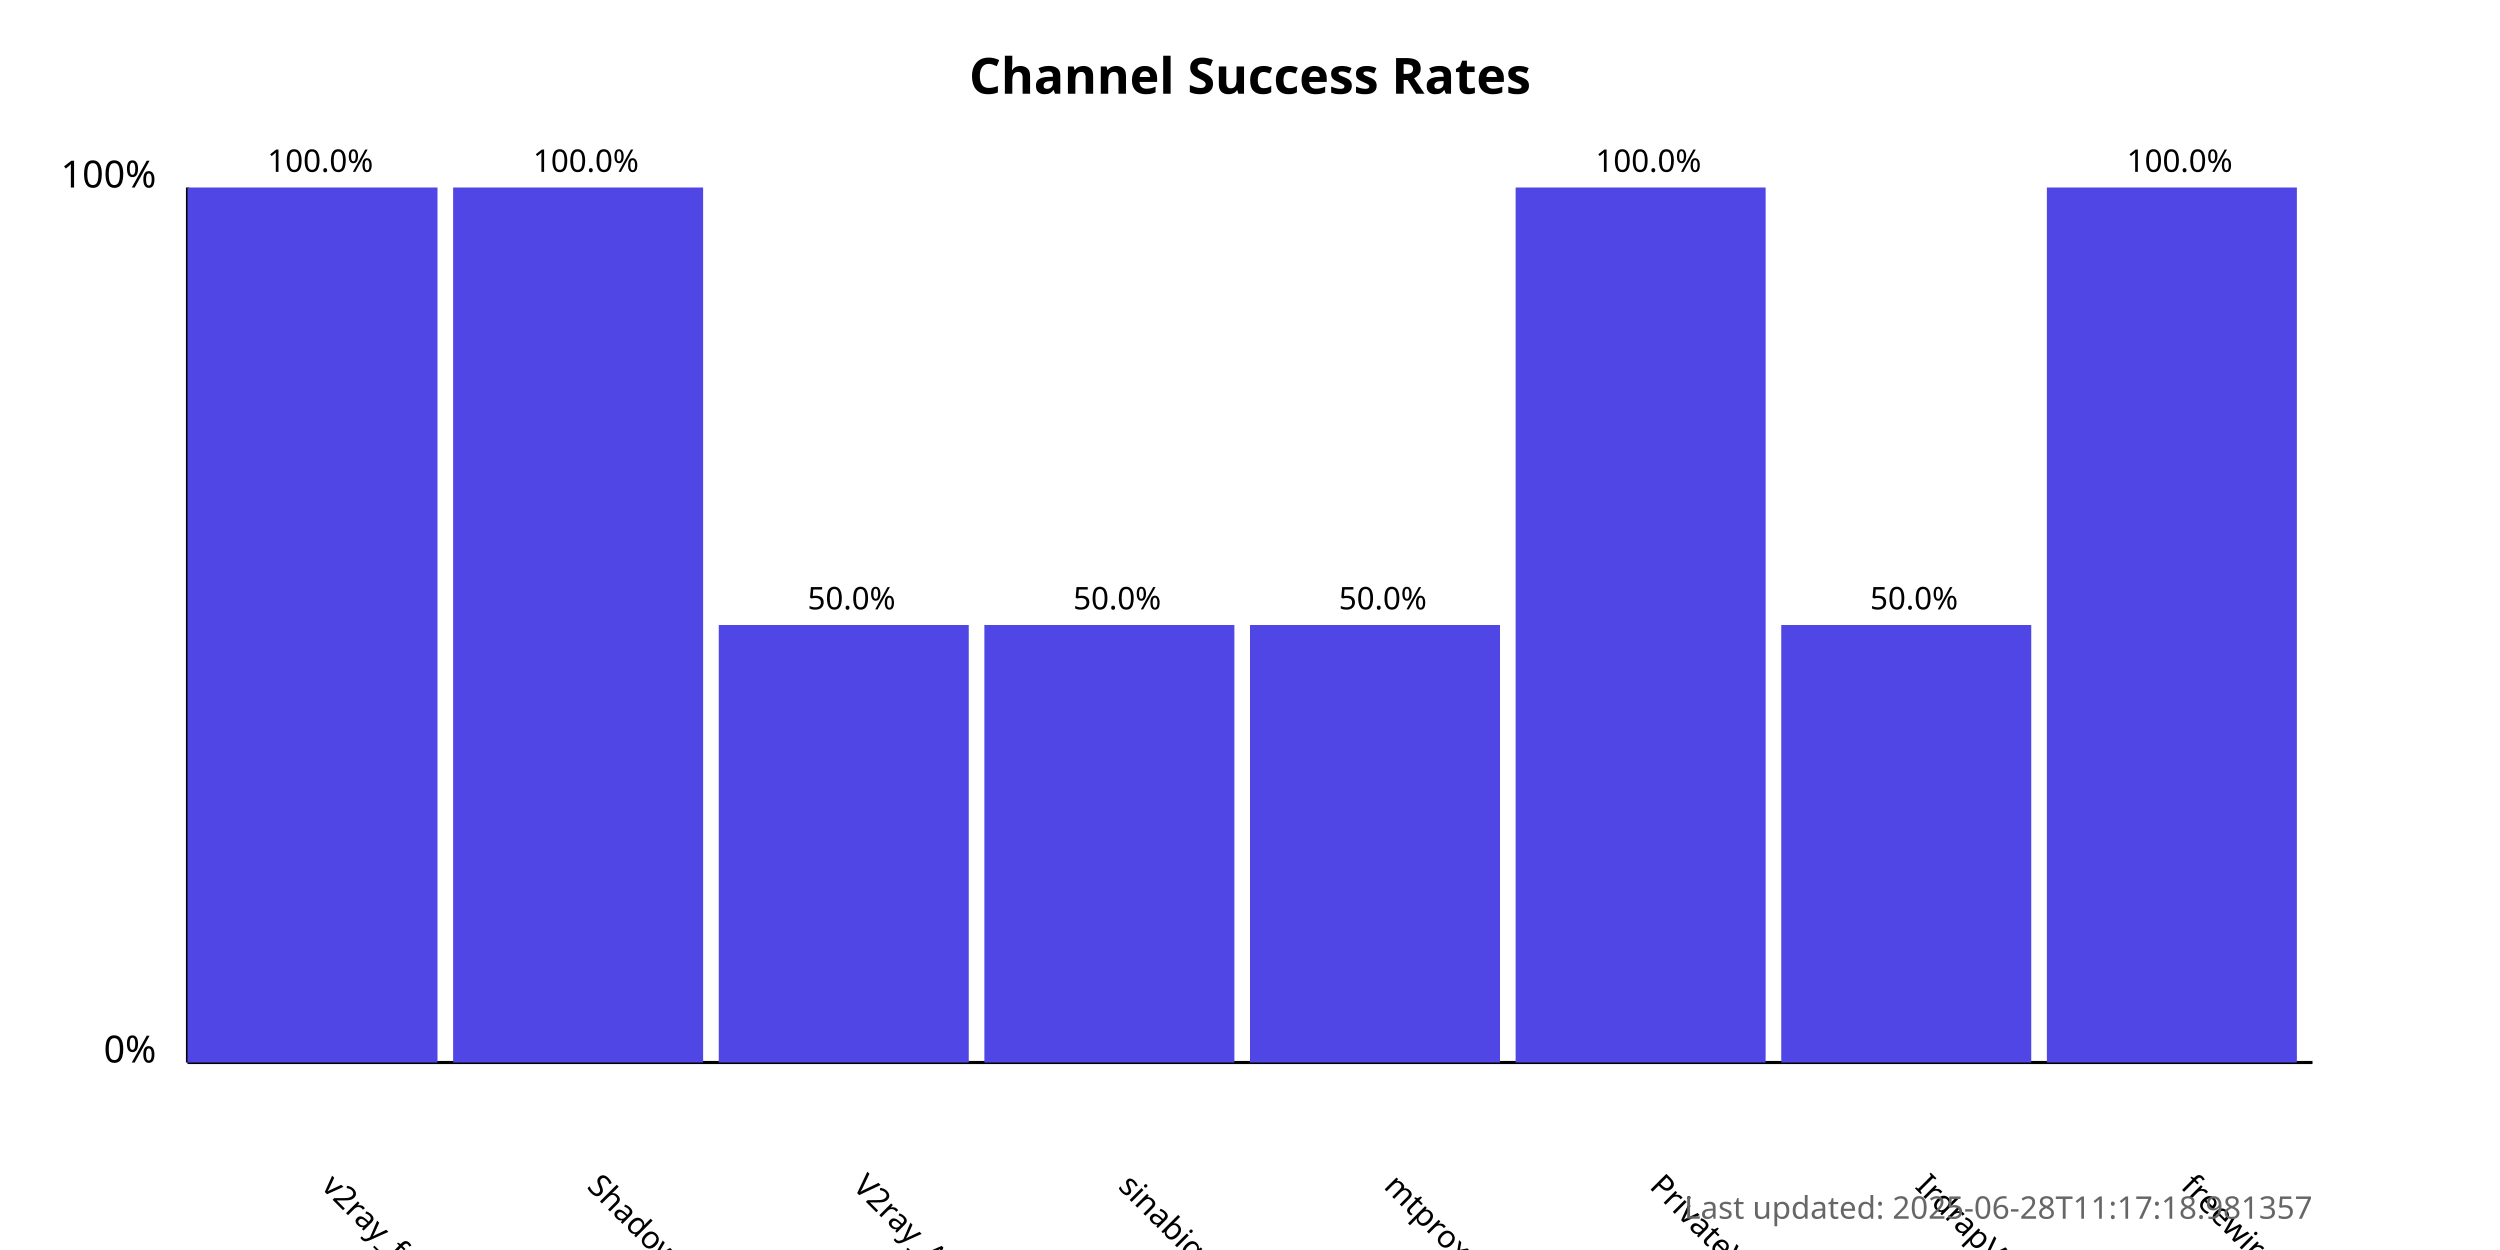
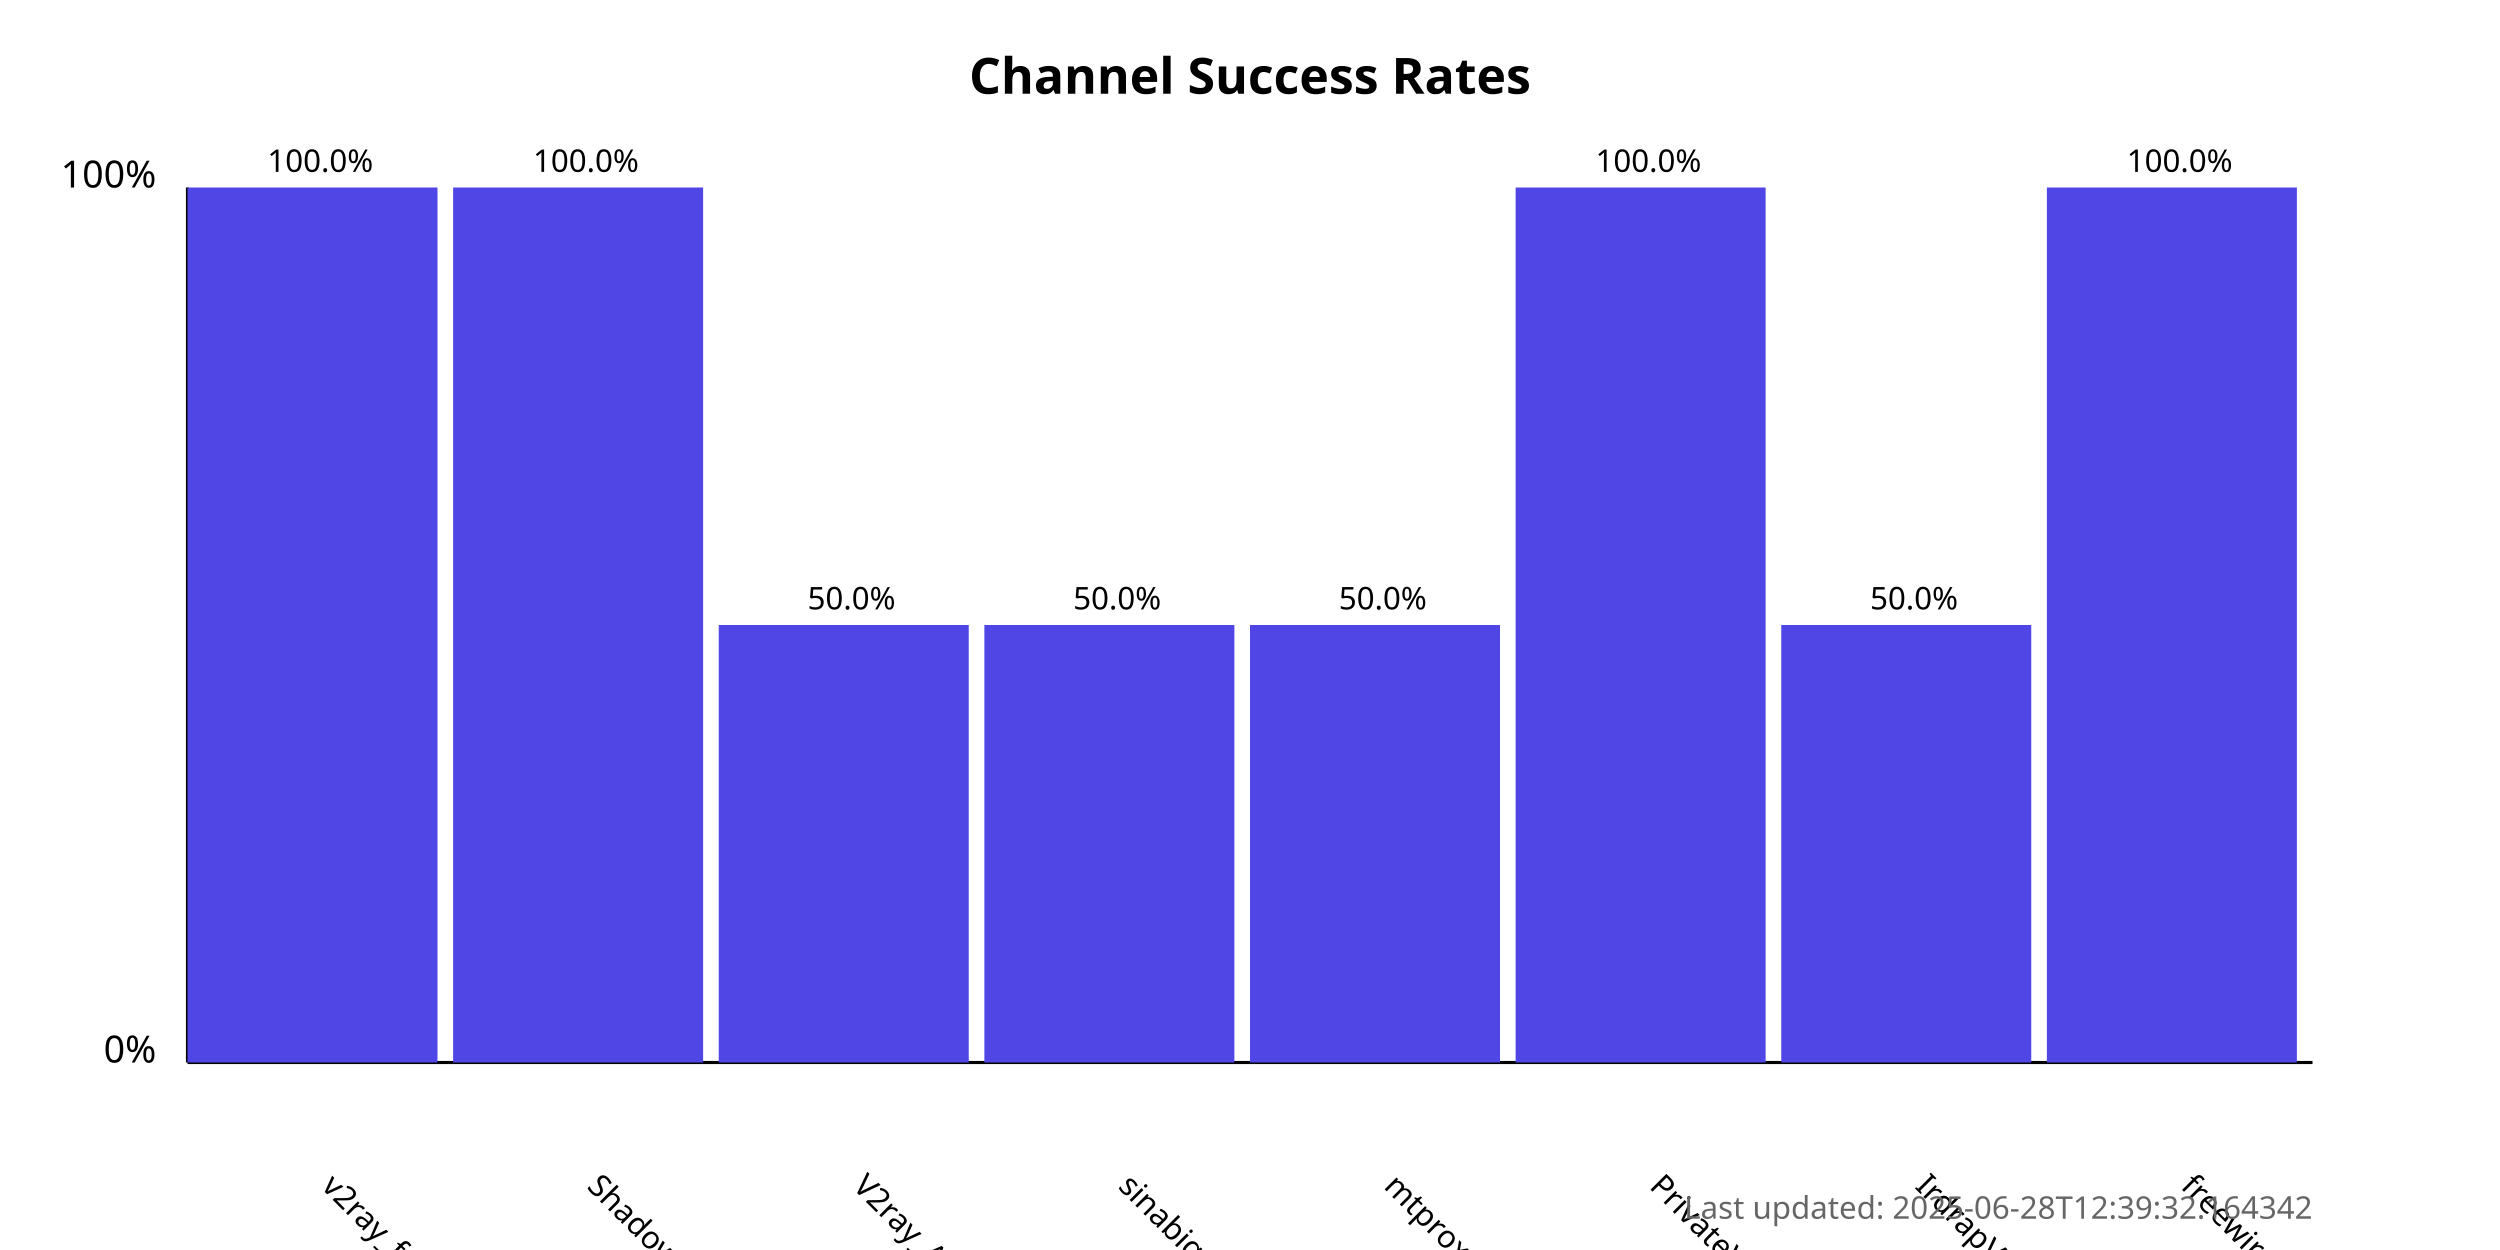
<svg xmlns="http://www.w3.org/2000/svg" width="800" height="400">
  <style>
            .chart-title { font: bold 16px sans-serif; }
            .axis-label { font: 12px sans-serif; }
            .tick-label { font: 10px sans-serif; }
            .bar { fill: #4f46e5; }
            .bar:hover { fill: #6366f1; }
            .timestamp { font: 10px sans-serif; fill: #666; }
        </style>
  <text x="400.0" y="30" text-anchor="middle" class="chart-title">
            Channel Success Rates
        </text>
  <line x1="60" y1="340" x2="60" y2="60" stroke="black" stroke-width="1" />
  <line x1="60" y1="340" x2="740" y2="340" stroke="black" stroke-width="1" />
  <text x="50" y="340" text-anchor="end" class="axis-label">0%</text>
  <text x="50" y="60" text-anchor="end" class="axis-label">100%</text>
  <g>
    <rect x="60" y="60.0" width="80.0" height="280.0" class="bar" />
    <text x="102.5" y="380" transform="rotate(45, 102.5, 380)" text-anchor="start" class="tick-label">
                v2ray_free_conf
            </text>
    <text x="102.5" y="55.0" text-anchor="middle" class="tick-label">
                100.0%
            </text>
  </g>
  <g>
    <rect x="145.0" y="60.0" width="80.0" height="280.0" class="bar" />
    <text x="187.5" y="380" transform="rotate(45, 187.5, 380)" text-anchor="start" class="tick-label">
                ShadowProxy66
            </text>
    <text x="187.5" y="55.0" text-anchor="middle" class="tick-label">
                100.0%
            </text>
  </g>
  <g>
    <rect x="230.0" y="200.0" width="80.0" height="140.0" class="bar" />
    <text x="272.5" y="380" transform="rotate(45, 272.5, 380)" text-anchor="start" class="tick-label">
                V2ray_Alpha
            </text>
    <text x="272.5" y="195.0" text-anchor="middle" class="tick-label">
                50.0%
            </text>
  </g>
  <g>
    <rect x="315.0" y="200.0" width="80.0" height="140.0" class="bar" />
    <text x="357.5" y="380" transform="rotate(45, 357.5, 380)" text-anchor="start" class="tick-label">
                sinabigo
            </text>
    <text x="357.5" y="195.0" text-anchor="middle" class="tick-label">
                50.0%
            </text>
  </g>
  <g>
    <rect x="400.0" y="200.0" width="80.0" height="140.0" class="bar" />
    <text x="442.5" y="380" transform="rotate(45, 442.5, 380)" text-anchor="start" class="tick-label">
                mtproxy_lists
            </text>
    <text x="442.5" y="195.0" text-anchor="middle" class="tick-label">
                50.0%
            </text>
  </g>
  <g>
    <rect x="485.0" y="60.0" width="80.0" height="280.0" class="bar" />
    <text x="527.5" y="380" transform="rotate(45, 527.5, 380)" text-anchor="start" class="tick-label">
                PrivateVPNs
            </text>
    <text x="527.5" y="55.0" text-anchor="middle" class="tick-label">
                100.0%
            </text>
  </g>
  <g>
    <rect x="570.0" y="200.0" width="80.0" height="140.0" class="bar" />
    <text x="612.5" y="380" transform="rotate(45, 612.5, 380)" text-anchor="start" class="tick-label">
                IrdrapVPNnews
            </text>
    <text x="612.5" y="195.0" text-anchor="middle" class="tick-label">
                50.0%
            </text>
  </g>
  <g>
    <rect x="655.0" y="60.0" width="80.0" height="280.0" class="bar" />
    <text x="697.5" y="380" transform="rotate(45, 697.5, 380)" text-anchor="start" class="tick-label">
                freewireguard
            </text>
    <text x="697.5" y="55.0" text-anchor="middle" class="tick-label">
                100.0%
            </text>
  </g>
  <text x="740" y="390" text-anchor="end" class="timestamp">
-             Last updated: 2025-06-28T11:17:18.981357
+             Last updated: 2025-06-28T12:39:32.164342
        </text>
</svg>
